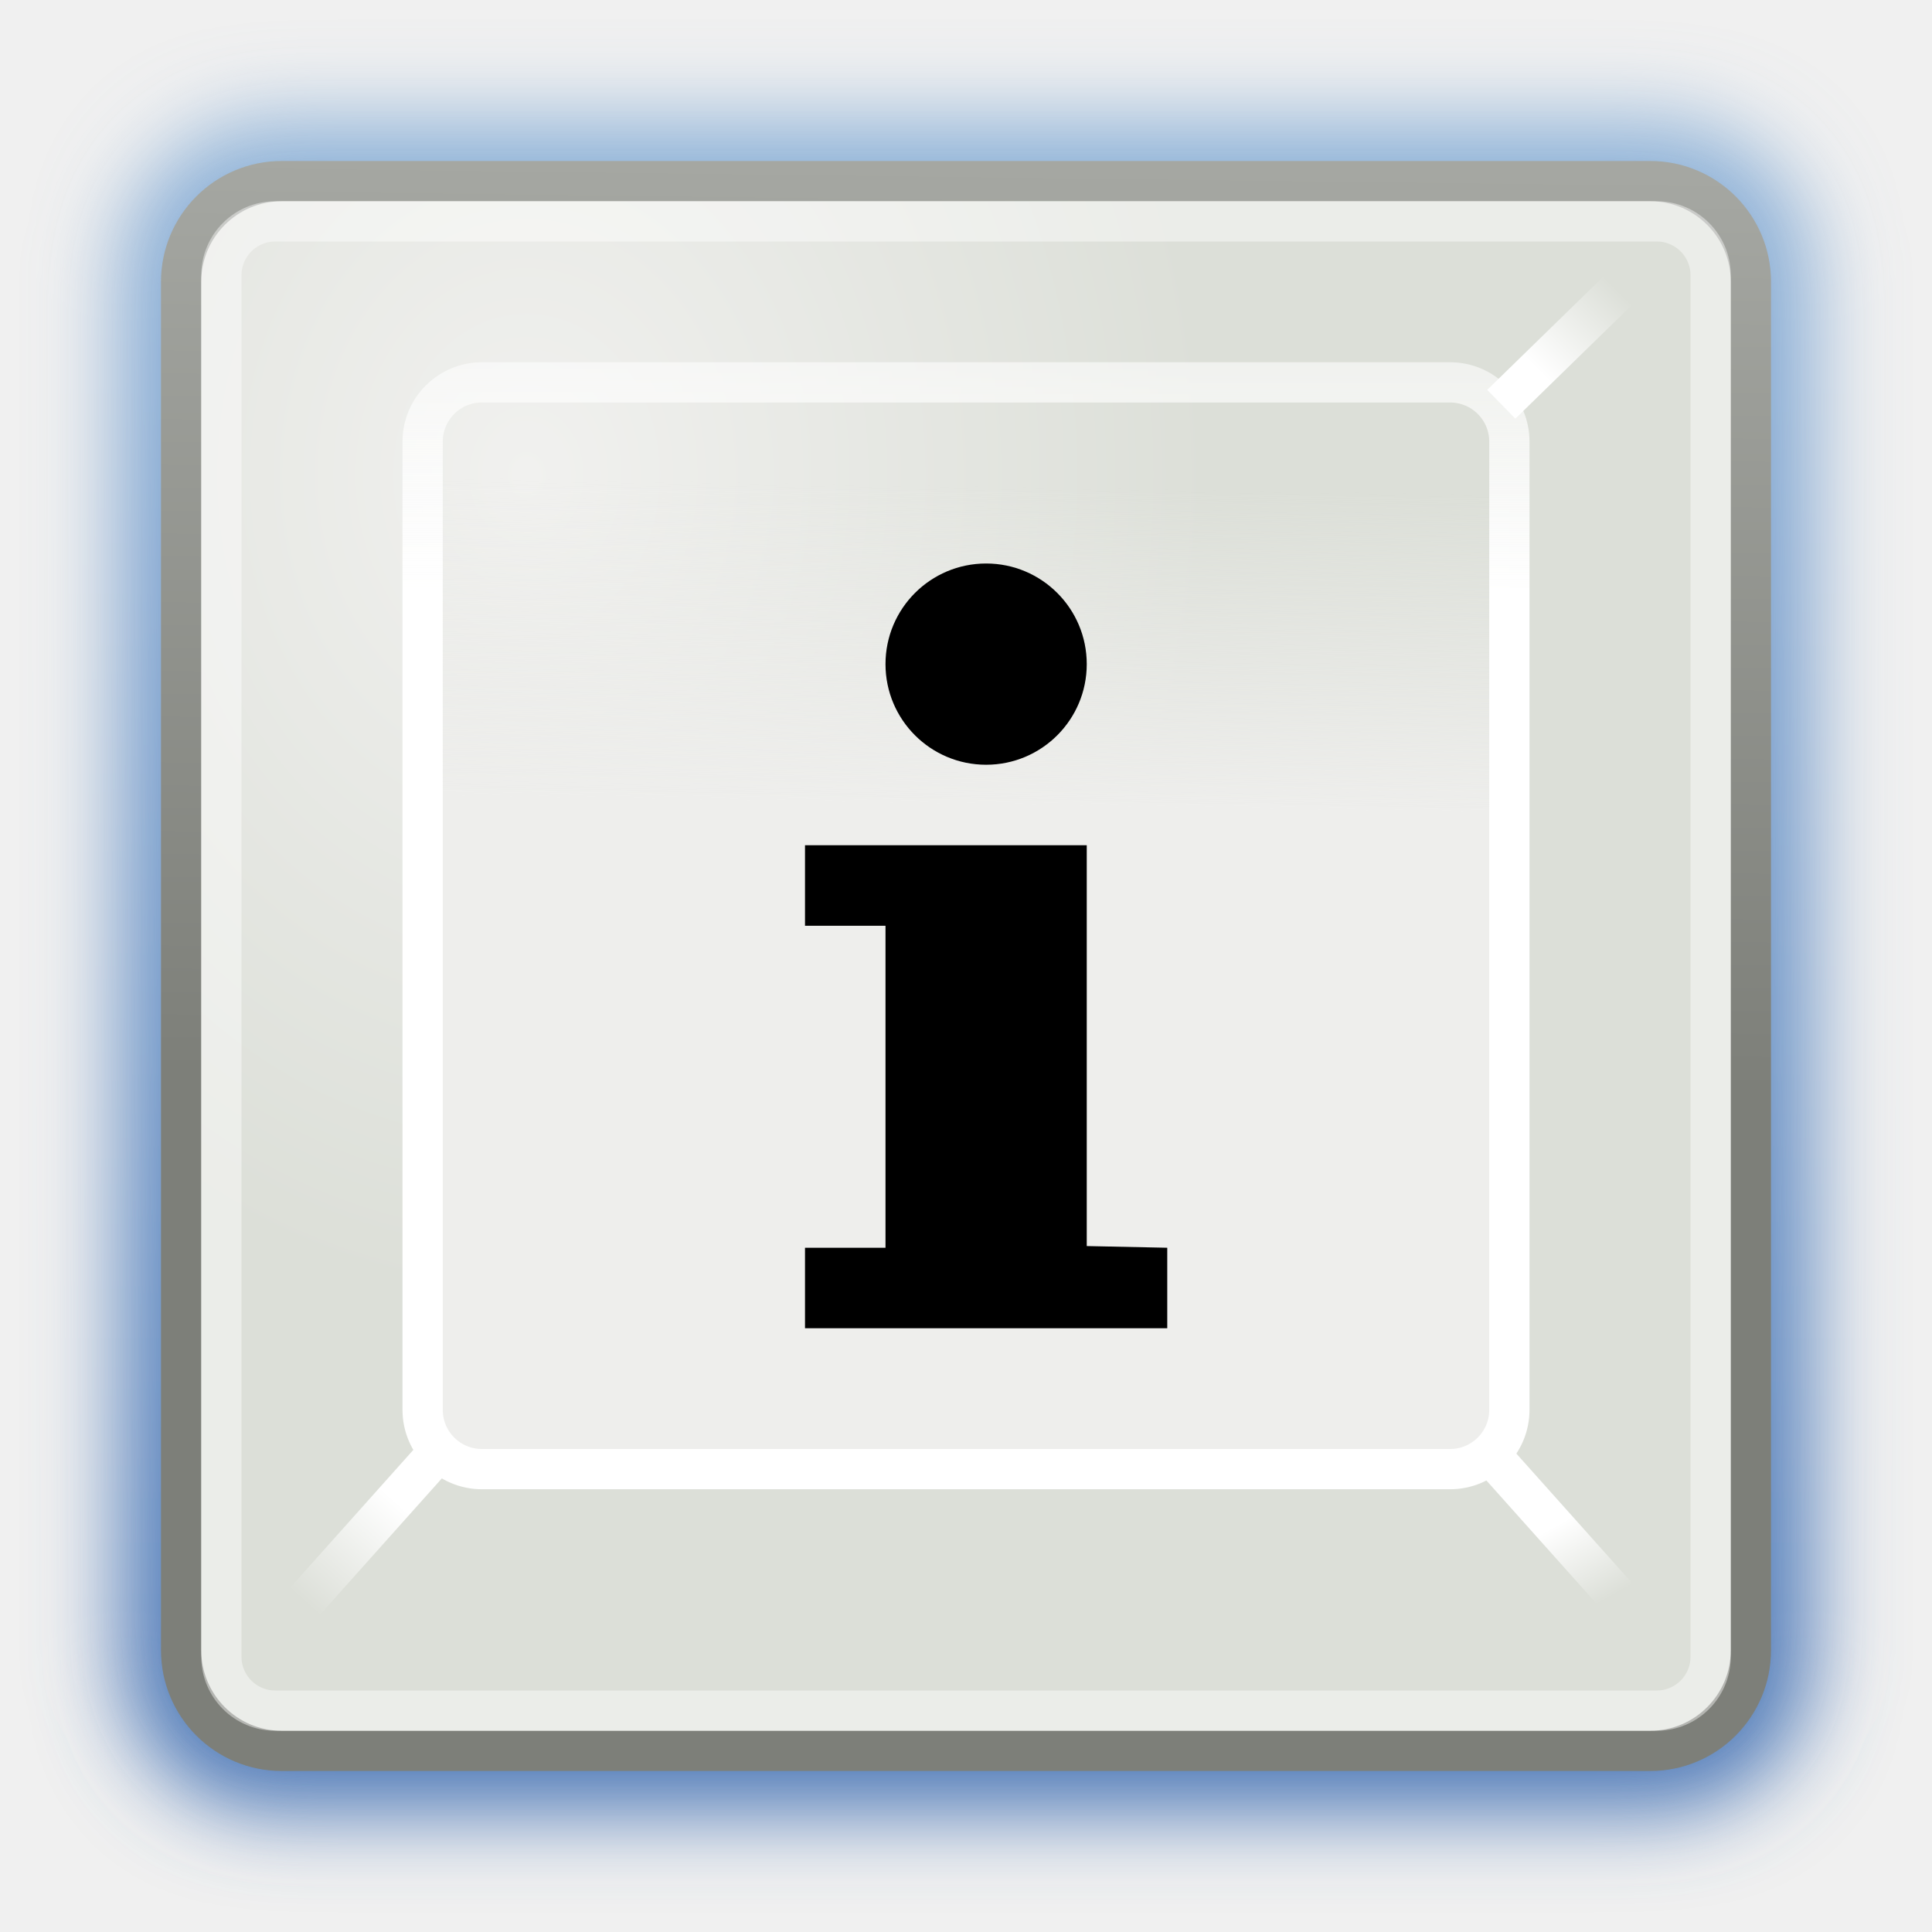
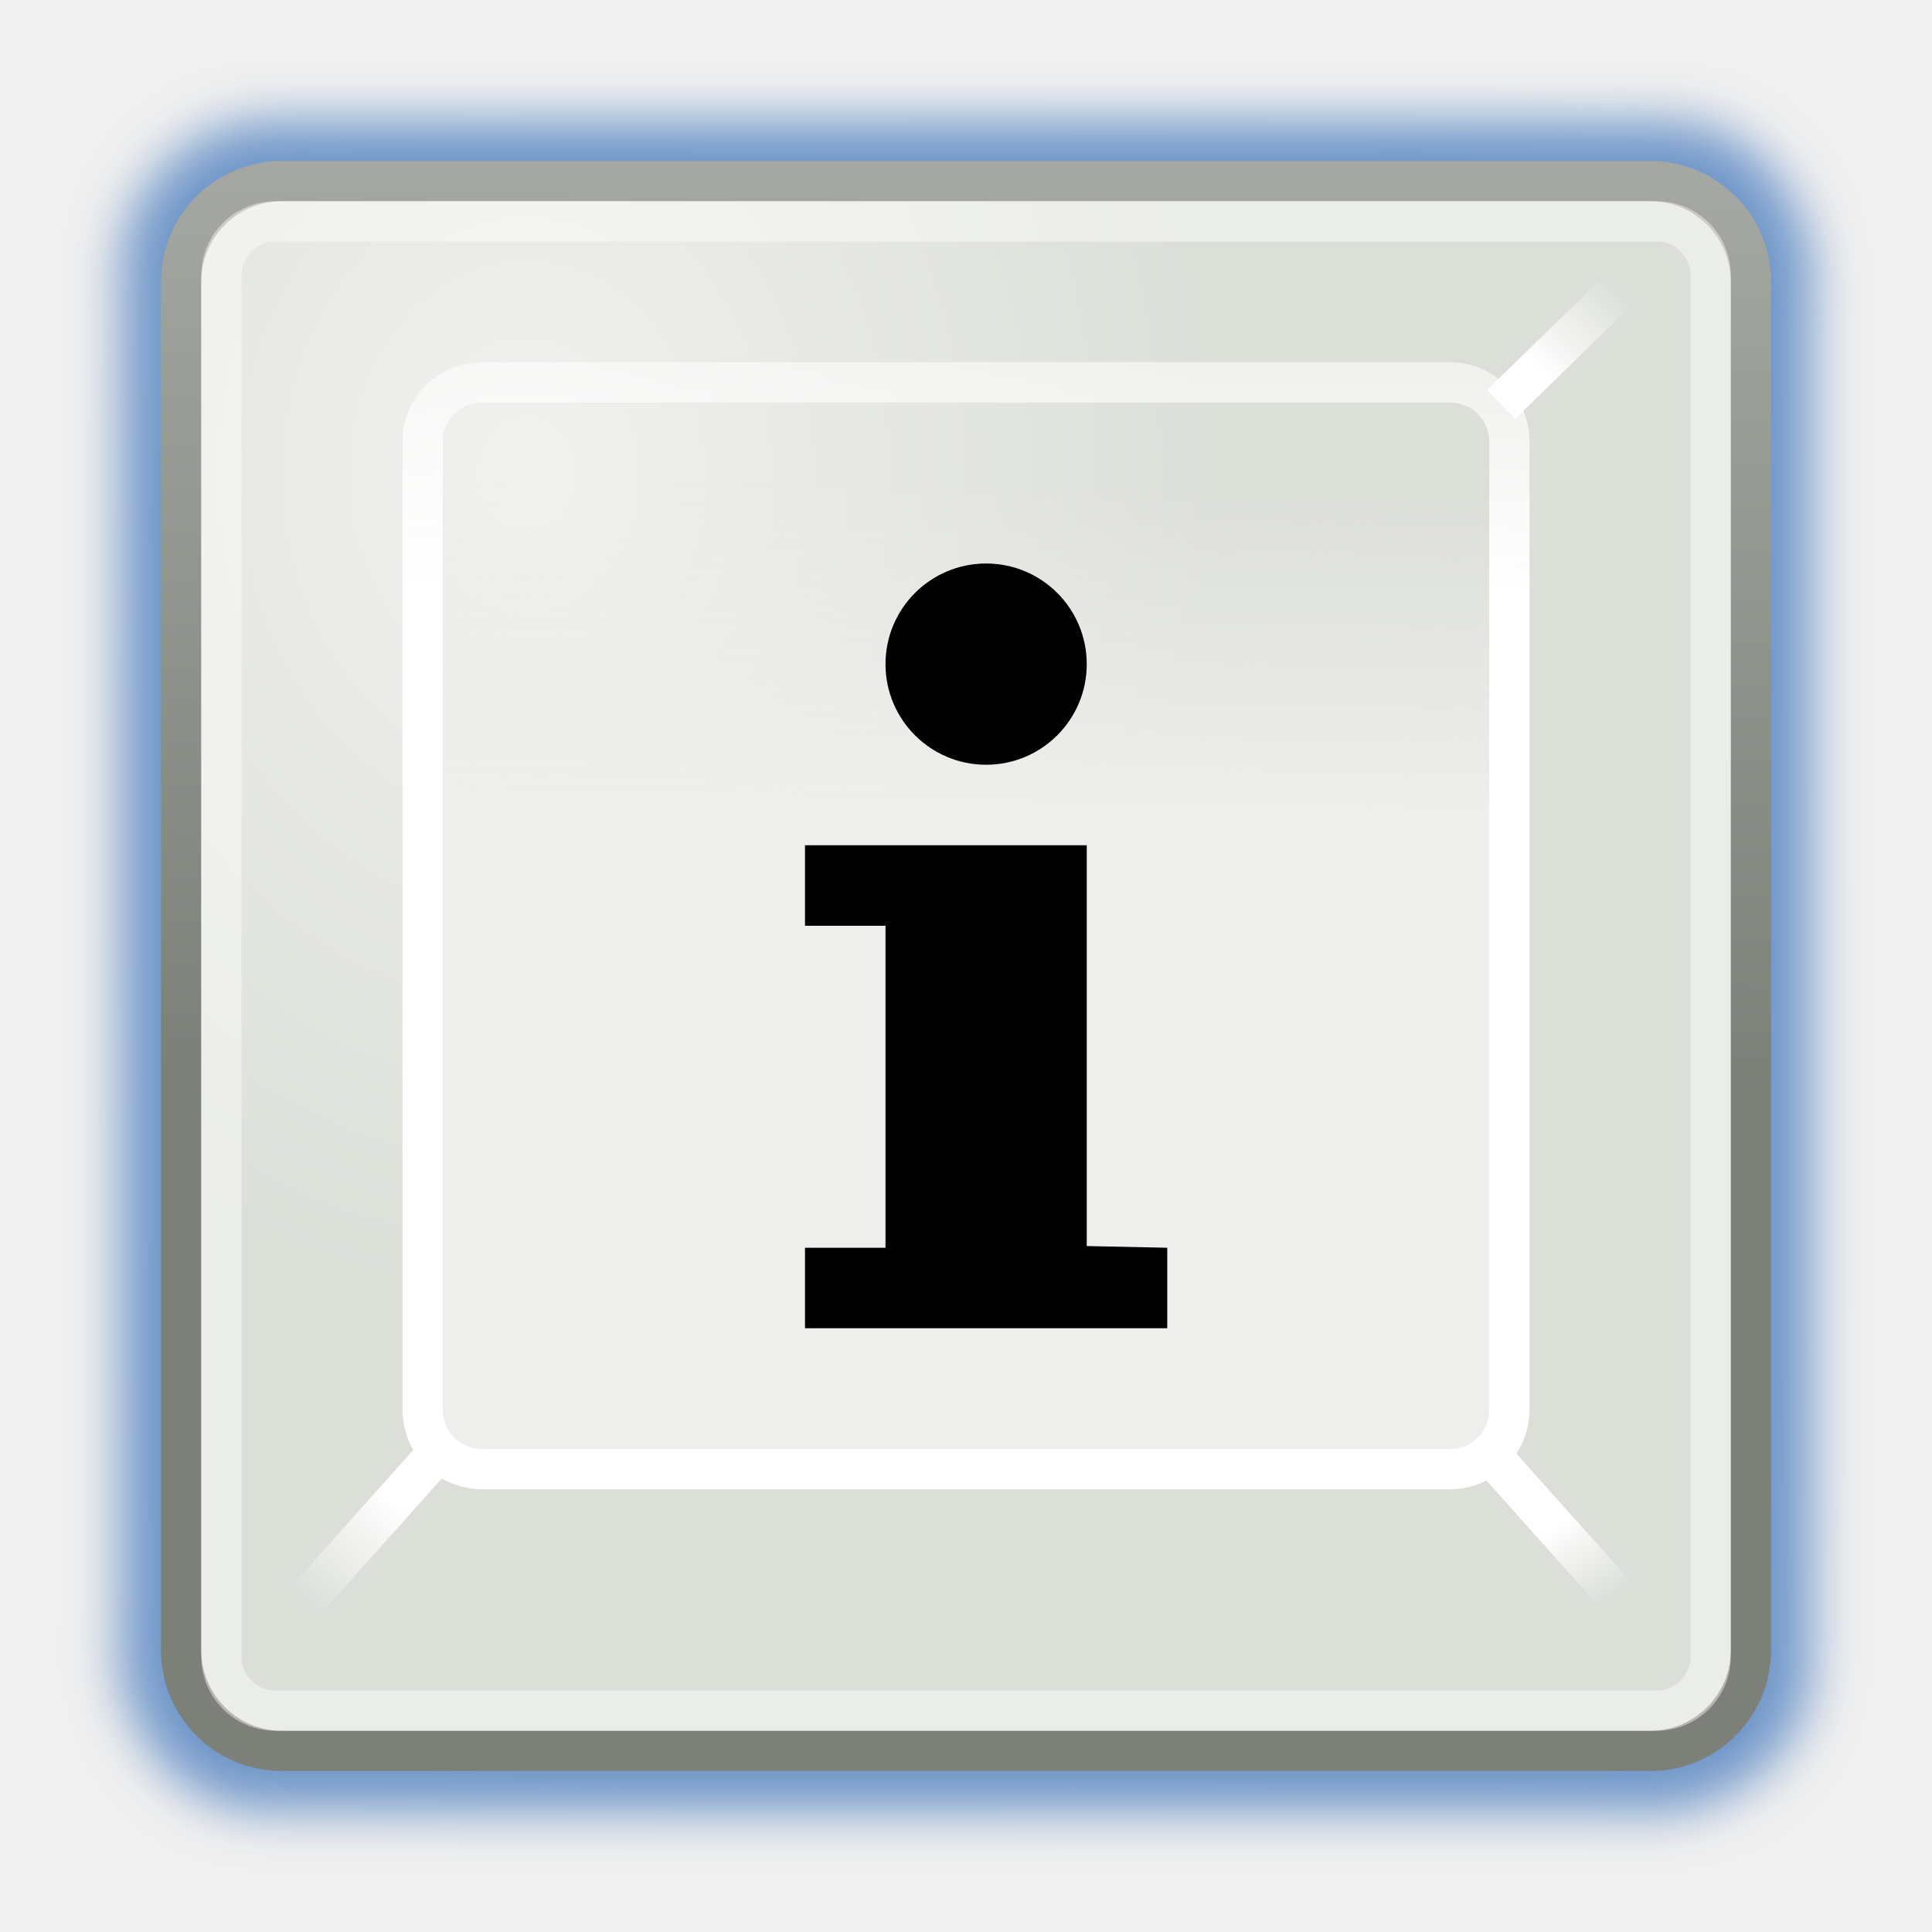
<svg xmlns="http://www.w3.org/2000/svg" xmlns:xlink="http://www.w3.org/1999/xlink" version="1.0" width="48" height="48" id="svg4908">
  <defs id="defs4910">
    <linearGradient id="linearGradient5554">
      <stop id="stop5556" style="stop-color:#7d7f79;stop-opacity:1" offset="0" />
      <stop id="stop5558" style="stop-color:#a5a7a2;stop-opacity:1" offset="1" />
    </linearGradient>
    <linearGradient id="linearGradient5954">
      <stop id="stop5956" style="stop-color:white;stop-opacity:1" offset="0" />
      <stop id="stop5958" style="stop-color:white;stop-opacity:0" offset="1" />
    </linearGradient>
    <linearGradient id="linearGradient5946">
      <stop id="stop5948" style="stop-color:white;stop-opacity:1" offset="0" />
      <stop id="stop5950" style="stop-color:white;stop-opacity:0" offset="1" />
    </linearGradient>
    <linearGradient id="linearGradient5566">
      <stop id="stop5568" style="stop-color:#eeeeec;stop-opacity:1" offset="0" />
      <stop id="stop5570" style="stop-color:#eeeeec;stop-opacity:0" offset="1" />
    </linearGradient>
    <linearGradient id="linearGradient5684">
      <stop id="stop5686" style="stop-color:white;stop-opacity:1" offset="0" />
      <stop id="stop5688" style="stop-color:#fbfbfa;stop-opacity:0" offset="1" />
    </linearGradient>
    <linearGradient id="linearGradient5582">
      <stop id="stop5584" style="stop-color:#f1f1ef;stop-opacity:1" offset="0" />
      <stop id="stop5586" style="stop-color:#dcdfd8;stop-opacity:1" offset="1" />
    </linearGradient>
    <linearGradient id="linearGradient2783">
      <stop id="stop2785" style="stop-color:#8fb3d9;stop-opacity:1" offset="0" />
      <stop id="stop2787" style="stop-color:#4d78b7;stop-opacity:1" offset="1" />
    </linearGradient>
    <linearGradient xlink:href="#linearGradient5954" id="linearGradient2425" gradientUnits="userSpaceOnUse" gradientTransform="matrix(0.9508559,0,0,0.9497204,1.102306,1.18769)" x1="9.19" y1="38.017" x2="6.795" y2="40.668" />
    <linearGradient xlink:href="#linearGradient5946" id="linearGradient2428" gradientUnits="userSpaceOnUse" gradientTransform="matrix(0.9508559,0,0,0.9497204,1.102306,1.18769)" x1="39.767" y1="38.498" x2="40.912" y2="40.531" />
    <linearGradient xlink:href="#linearGradient5946" id="linearGradient2431" gradientUnits="userSpaceOnUse" x1="38" y1="9" x2="40" y2="7" />
    <linearGradient xlink:href="#linearGradient5566" id="linearGradient2435" gradientUnits="userSpaceOnUse" gradientTransform="matrix(2.076448,0,0,2.077159,1.144841,0.1334189)" x1="8.071" y1="9.509" x2="8.133" y2="5.696" />
    <linearGradient xlink:href="#linearGradient5684" id="linearGradient2437" gradientUnits="userSpaceOnUse" gradientTransform="matrix(2.091527,0,0,2.077159,0.8808213,0.1334189)" x1="11.054" y1="7.069" x2="11.054" y2="-0.064" />
    <radialGradient xlink:href="#linearGradient5582" id="radialGradient2440" gradientUnits="userSpaceOnUse" gradientTransform="matrix(1.701121,0,-2.5149135e-6,2.054353,6.137919,1.374898)" cx="4.08" cy="5.079" fx="4.08" fy="5.079" r="9.991" />
    <linearGradient xlink:href="#linearGradient5554" id="linearGradient2442" gradientUnits="userSpaceOnUse" gradientTransform="matrix(0.9508559,0,0,0.9497204,1.102306,1.18769)" x1="16.066" y1="26.937" x2="16.363" y2="2.988" />
-     <linearGradient xlink:href="#linearGradient2783" id="linearGradient2446" gradientUnits="userSpaceOnUse" x1="24" y1="3" x2="24" y2="45" />
-     <linearGradient xlink:href="#linearGradient2783" id="linearGradient2449" gradientUnits="userSpaceOnUse" gradientTransform="matrix(1.047619,0,0,1.047619,4.774951,-0.9784735)" x1="24" y1="3" x2="24" y2="45" />
-     <filter id="filter3233">
-       <feGaussianBlur stdDeviation="1.05" id="feGaussianBlur3235" />
+     <linearGradient xlink:href="#linearGradient2783" id="linearGradient3199" x1="-60.831" y1="20.877" x2="-7.552" y2="20.877" gradientUnits="userSpaceOnUse" />
+     <filter id="filter3201">
+       <feGaussianBlur stdDeviation="0.631" id="feGaussianBlur3203" />
    </filter>
  </defs>
-   <rect style="fill:url(#linearGradient2446);fill-opacity:1;stroke:none;filter:url(#filter3233)" id="rect3915" y="3" x="3" ry="3.8" rx="3.8" height="42" width="42" />
+   <path style="fill:#6f97c9;fill-opacity:1;stroke:none;filter:url(#filter3201)" d="M 6.8,3 C 18.396,3.013 29.994,2.974 41.59,3.02 C 43.864,3.175 45.302,5.492 45,7.632 C 44.987,18.951 45.026,30.271 44.98,41.59 C 44.825,43.864 42.508,45.302 40.368,45 C 29.049,44.987 17.729,45.026 6.41,44.98 C 4.136,44.825 2.698,42.508 3,40.368 C 3.013,29.049 2.974,17.729 3.02,6.41 C 3.178,4.513 4.896,2.963 6.8,3 z" id="rect3915" />
  <path style="fill:#d3d7cf;fill-opacity:1;fill-rule:evenodd;stroke:none" id="path5548" d="M 41.792,5.609 L 37.6,9.549 L 37.6,37.989 L 41.694,41.752 L 41.792,5.609 L 41.792,5.609 z" />
  <rect style="fill:url(#radialGradient2440);fill-opacity:1;stroke:url(#linearGradient2442);stroke-width:1;stroke-linecap:round;stroke-linejoin:miter;stroke-miterlimit:4;stroke-dasharray:none;stroke-dashoffset:0;stroke-opacity:1" id="rect4965" y="4.5" x="4.5" ry="2.5" rx="2.5" height="39" width="39" />
  <rect style="fill:url(#linearGradient2435);fill-opacity:1;stroke:url(#linearGradient2437);stroke-width:1;stroke-linecap:round;stroke-linejoin:miter;stroke-miterlimit:4;stroke-dasharray:none;stroke-dashoffset:0;stroke-opacity:1" id="rect5570" y="9.5" x="10.5" ry="1.473" rx="1.473" height="27" width="27" />
  <rect style="opacity:0.427;fill:none;stroke:#ffffff;stroke-width:1;stroke-linecap:round;stroke-linejoin:miter;stroke-miterlimit:4;stroke-dasharray:none;stroke-dashoffset:0;stroke-opacity:1" id="rect5580" y="5.5" x="5.5" ry="1.339" rx="1.339" height="37" width="37" />
  <path style="fill:#eff0ed;fill-opacity:1;fill-rule:evenodd;stroke:url(#linearGradient2431);stroke-width:1px;stroke-linecap:butt;stroke-linejoin:miter;stroke-opacity:1" id="path5574" d="M 40.868,6.564 L 37.299,10.044" />
  <path style="fill:none;stroke:url(#linearGradient2428);stroke-width:1px;stroke-linecap:butt;stroke-linejoin:miter;stroke-opacity:1" id="path5576" d="M 37.041,36.157 L 40.789,40.35" />
  <path style="fill:none;stroke:url(#linearGradient2425);stroke-width:1px;stroke-linecap:butt;stroke-linejoin:miter;stroke-opacity:1" id="path5578" d="M 10.702,36.288 L 6.954,40.481" />
  <path style="font-size:28px;font-style:normal;font-weight:normal;fill:#000000;fill-opacity:1;stroke:none;font-family:Bitstream Vera Sans" id="text1891" d="M 26.857,30.955 L 29,31 L 29,33 L 20,33 L 20,31 L 22,31 L 22,23 L 20,23 L 20,21 L 27,21 L 27,31" />
  <path style="fill:#000000;fill-opacity:1;stroke:none" id="path2782" d="M 27,16.5 C 27,17.881 25.881,19 24.5,19 C 23.119,19 22,17.881 22,16.5 C 22,15.119 23.119,14 24.5,14 C 25.881,14 27,15.119 27,16.5 z" />
</svg>
